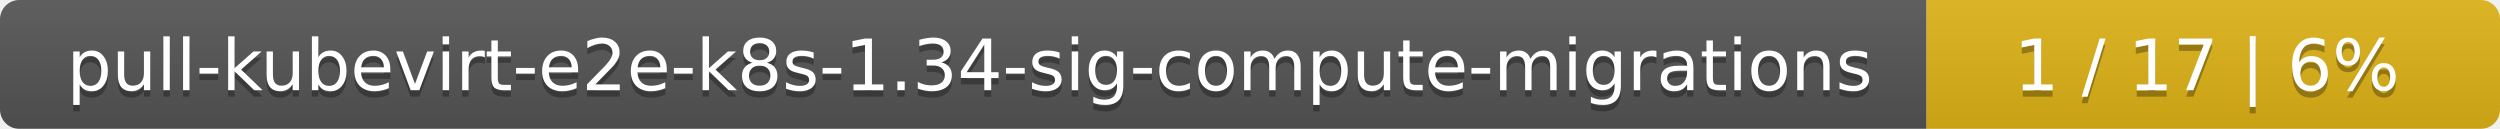
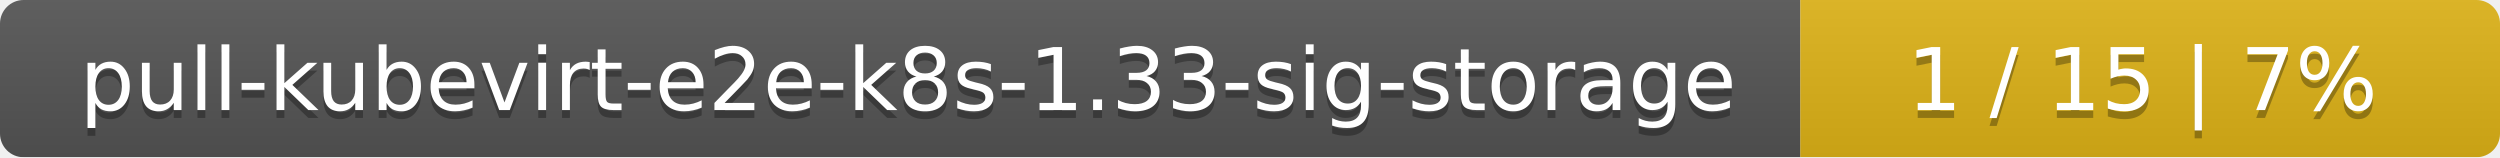
- <svg xmlns="http://www.w3.org/2000/svg" width="388" height="20">
+ <svg xmlns="http://www.w3.org/2000/svg" width="318" height="20">
  <linearGradient id="smooth" x2="0" y2="100%">
    <stop offset="0" stop-color="#bbb" stop-opacity=".1" />
    <stop offset="1" stop-opacity=".1" />
  </linearGradient>
  <mask id="round">
-     <rect width="388" height="20" rx="3" fill="#fff" />
+     <rect width="318" height="20" rx="3" fill="#fff" />
  </mask>
  <g mask="url(#round)">
-     <rect width="299" height="20" fill="#555" />
-     <rect x="299" width="89" height="20" fill="#dfb317" />
-     <rect width="388" height="20" fill="url(#smooth)" />
+     <rect width="229" height="20" fill="#555" />
+     <rect x="229" width="89" height="20" fill="#dfb317" />
+     <rect width="318" height="20" fill="url(#smooth)" />
  </g>
  <g fill="#fff" text-anchor="middle" font-family="DejaVu Sans,Verdana,Geneva,sans-serif" font-size="11">
-     <text x="150.5" y="15" fill="#010101" fill-opacity=".3">pull-kubevirt-e2e-k8s-1.34-sig-compute-migrations</text>
-     <text x="150.5" y="14">pull-kubevirt-e2e-k8s-1.34-sig-compute-migrations</text>
-     <text x="342.5" y="15" fill="#010101" fill-opacity=".3">1 / 17    |    6%</text>
-     <text x="342.5" y="14">1 / 17    |    6%</text>
+     <text x="115.5" y="15" fill="#010101" fill-opacity=".3">pull-kubevirt-e2e-k8s-1.33-sig-storage</text>
+     <text x="115.5" y="14">pull-kubevirt-e2e-k8s-1.33-sig-storage</text>
+     <text x="272.5" y="15" fill="#010101" fill-opacity=".3">1 / 15    |    7%</text>
+     <text x="272.5" y="14">1 / 15    |    7%</text>
  </g>
</svg>
